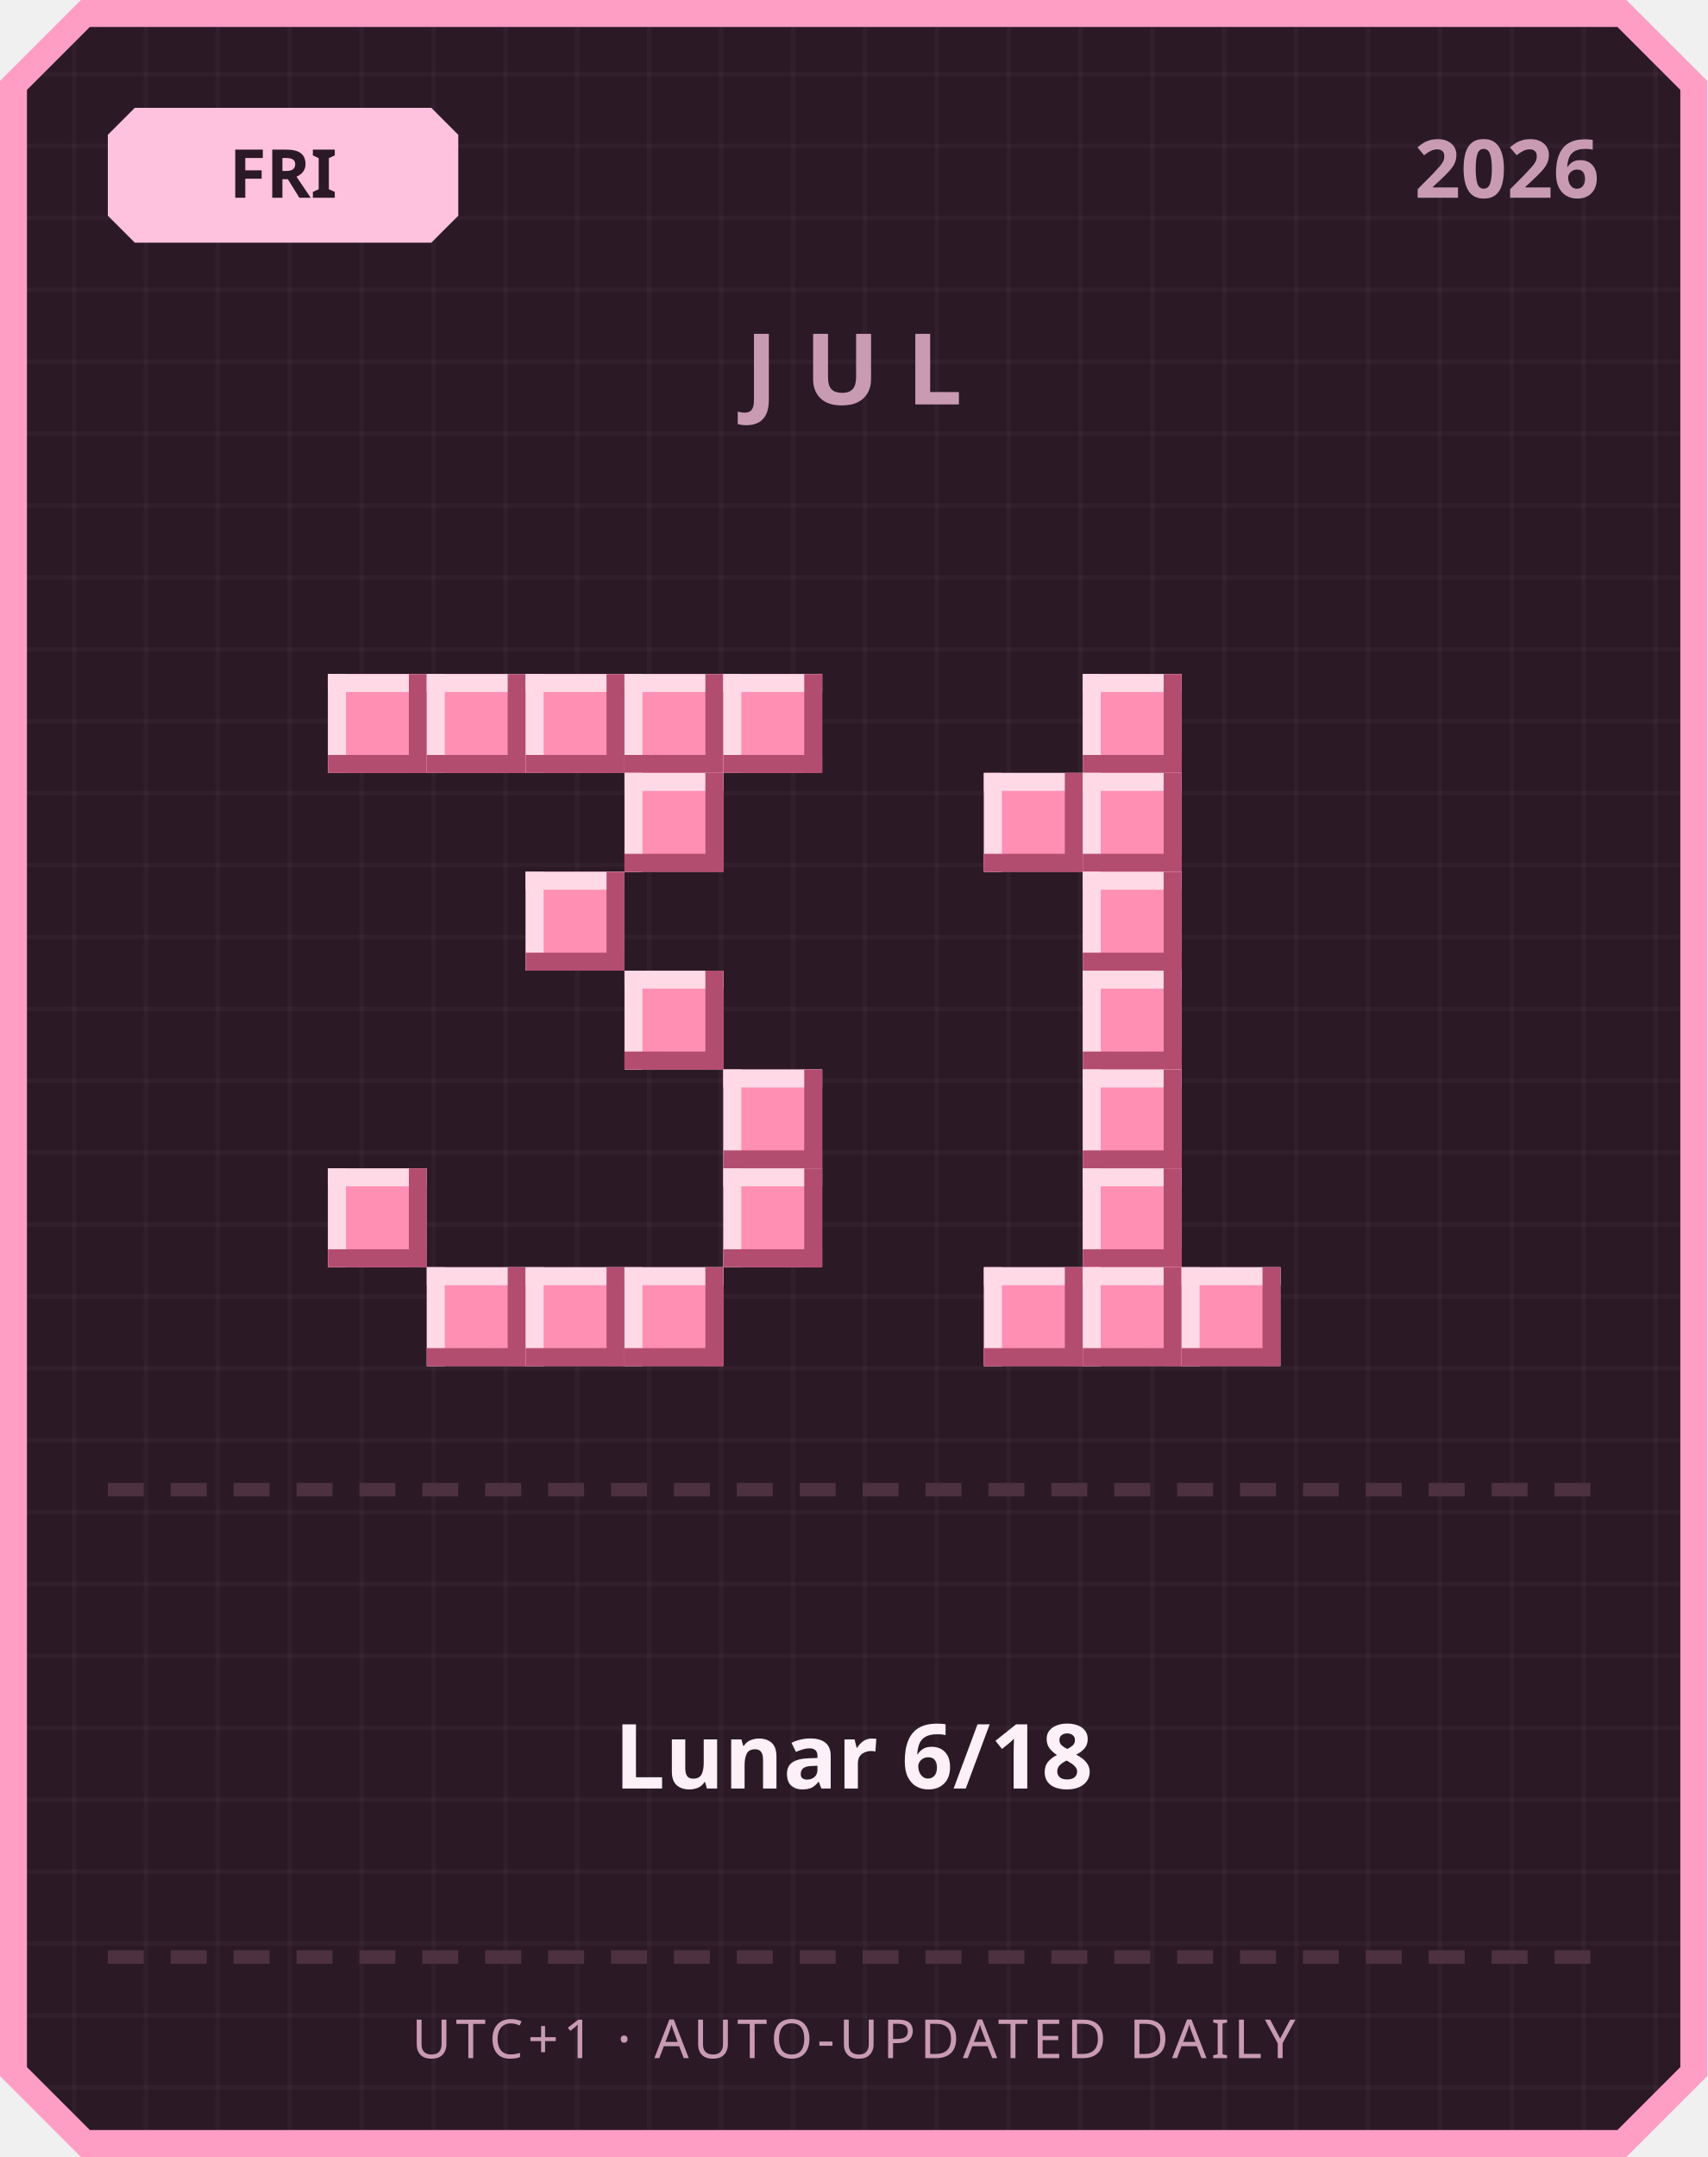
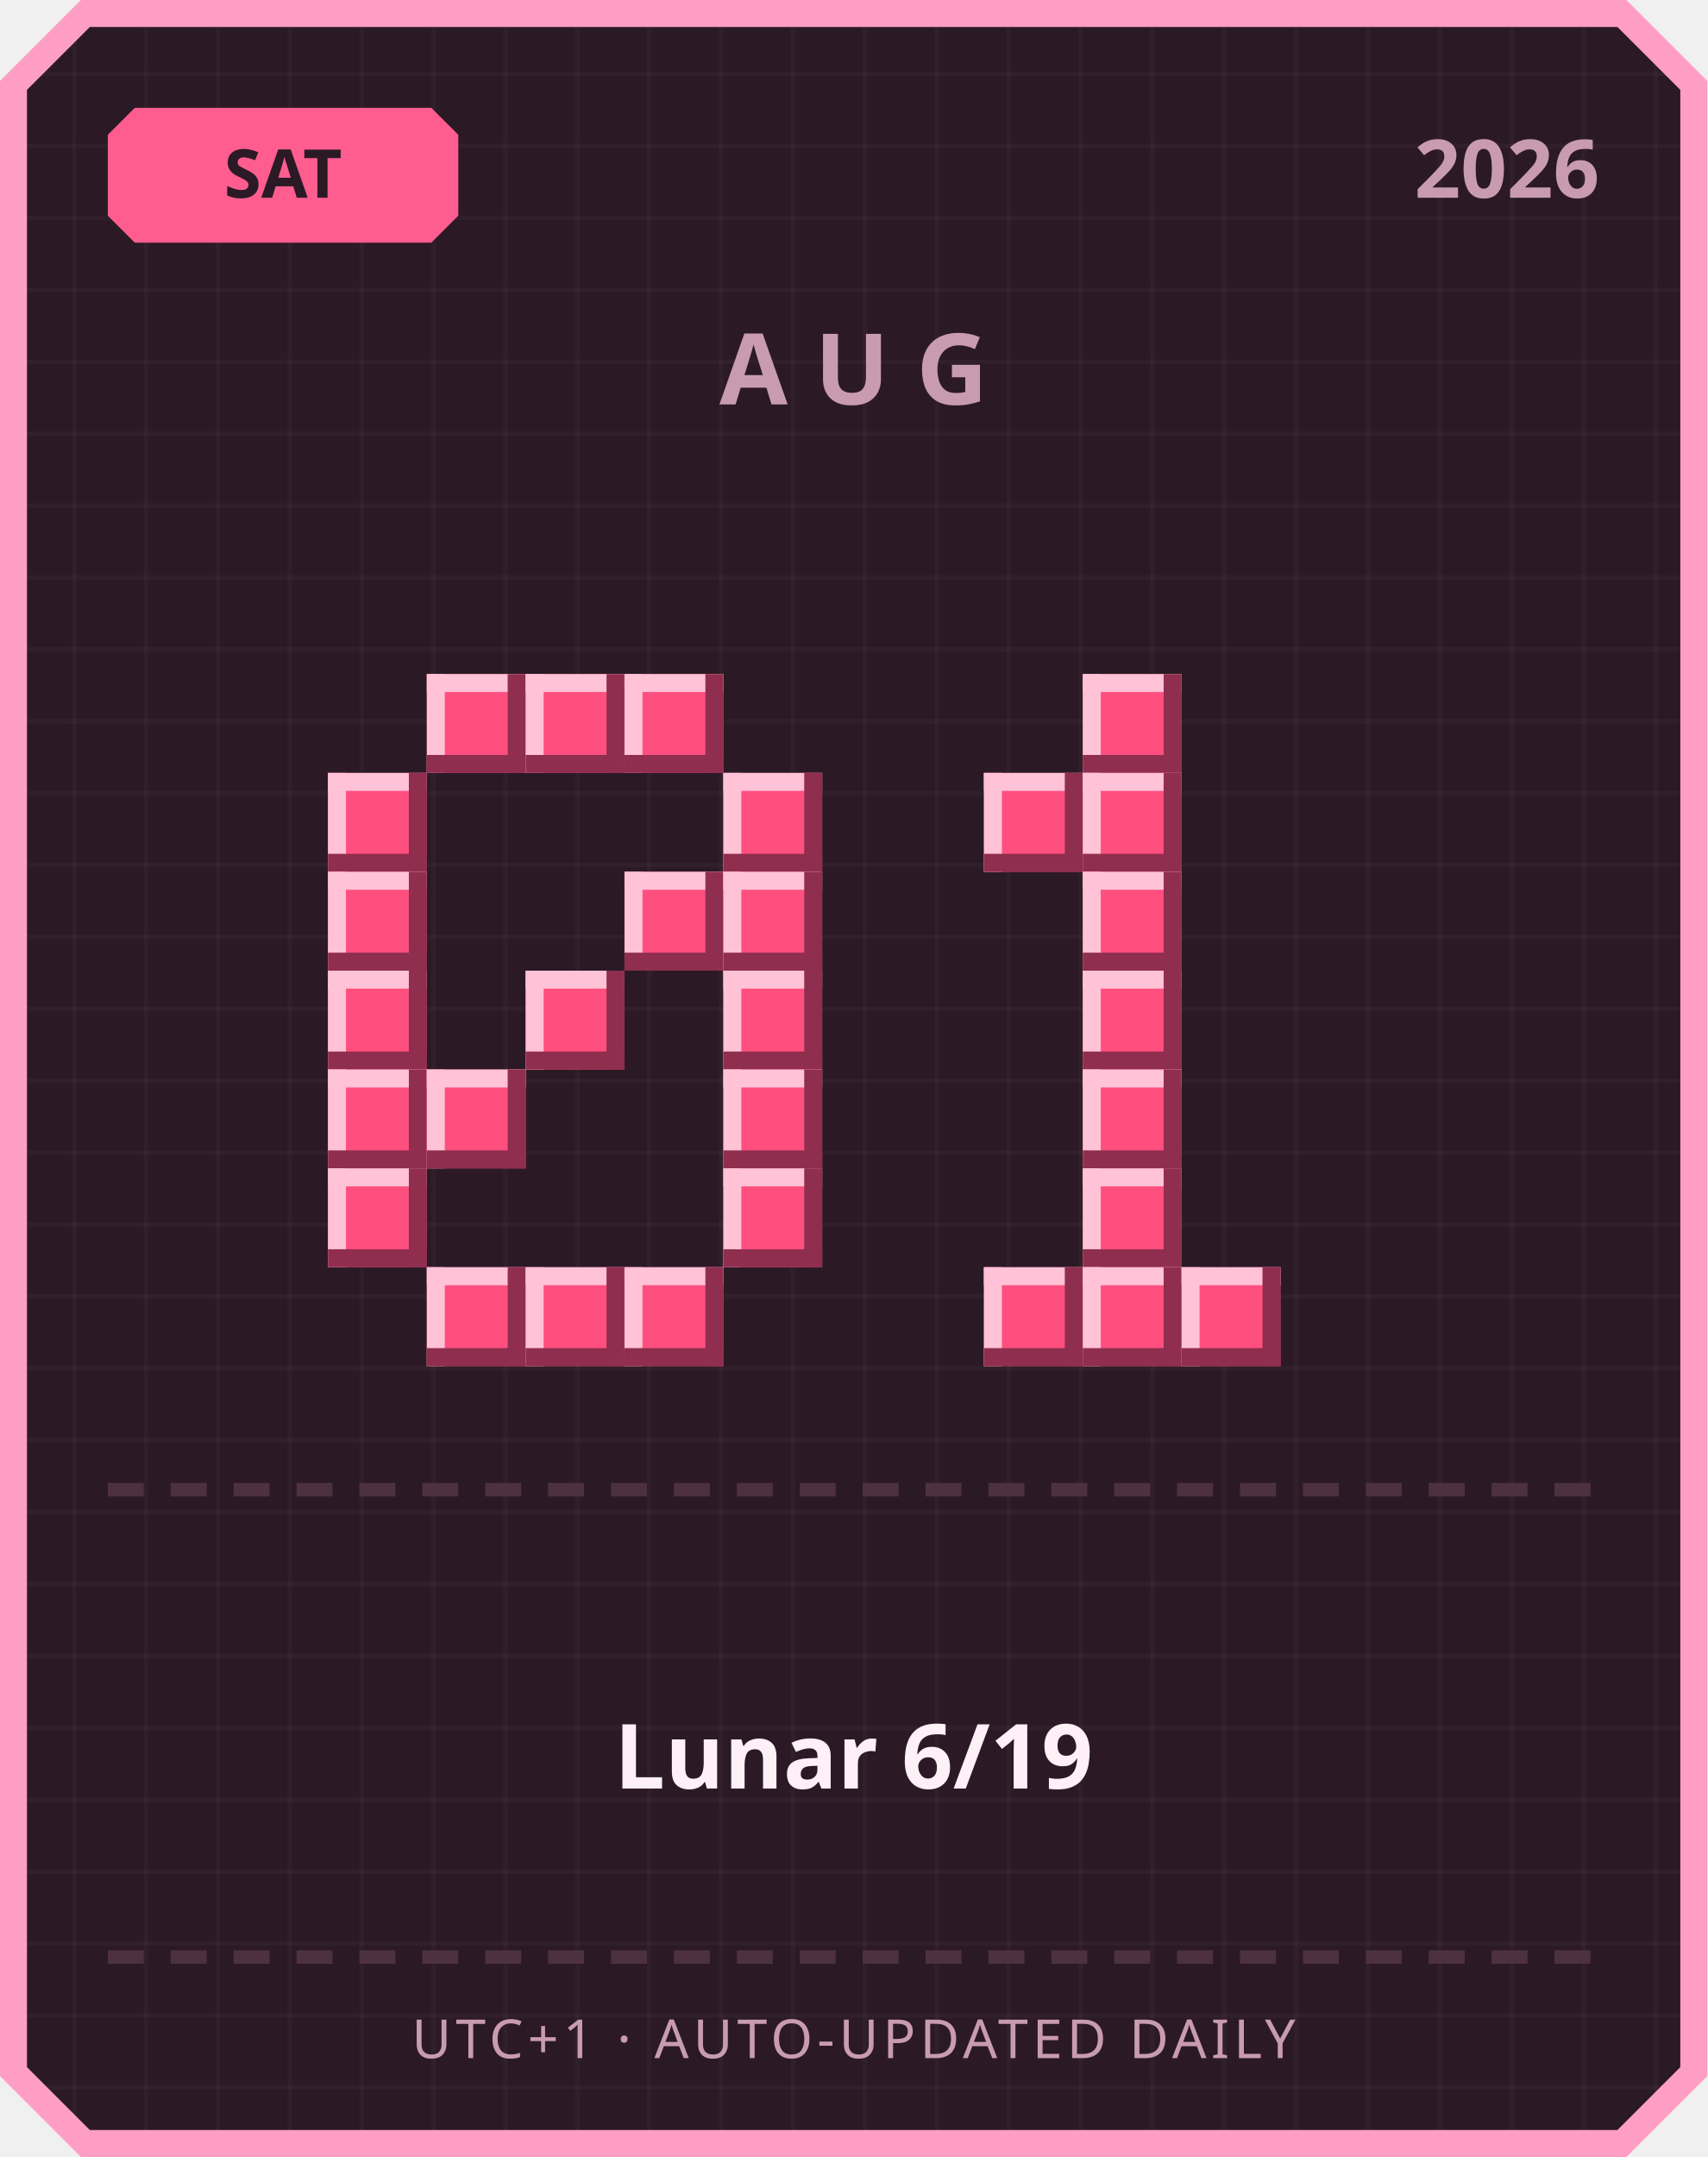
<svg xmlns="http://www.w3.org/2000/svg" width="380" height="480" viewBox="0 0 380 480">
  <defs>
    <pattern id="grid" width="16" height="16" patternUnits="userSpaceOnUse">
      <rect width="16" height="16" fill="#2b1a26" />
      <rect width="1" height="16" fill="#ffffff" opacity="0.03" />
      <rect width="16" height="1" fill="#ffffff" opacity="0.03" />
    </pattern>
  </defs>
  <path d="M 18,0 L 362,0 L 380,18 L 380,462 L 362,480 L 18,480 L 0,462 L 0,18 Z" fill="#ff9ec4" />
  <path d="M 20,6 L 360,6 L 374,20 L 374,460 L 360,474 L 20,474 L 6,460 L 6,20 Z" fill="url(#grid)" />
-   <path d="M 30,24 L 96,24 L 102,30 L 102,48 L 96,54 L 30,54 L 24,48 L 24,30 Z" fill="#ffc2de" />
-   <text x="63" y="44" text-anchor="middle" font-family="'Segoe UI', sans-serif" font-size="15" font-weight="700" fill="#2b1a26">FRI</text>
+   <path d="M 30,24 L 96,24 L 102,30 L 102,48 L 96,54 L 30,54 L 24,48 L 24,30 Z" fill="#ff5d8f" />
+   <text x="63" y="44" text-anchor="middle" font-family="'Segoe UI', sans-serif" font-size="15" font-weight="700" fill="#2b1a26">SAT</text>
  <text x="356" y="44" text-anchor="end" font-family="'Segoe UI', sans-serif" font-size="18" font-weight="700" fill="#c99bb3">2026</text>
-   <text x="190" y="90" text-anchor="middle" font-family="'Segoe UI', sans-serif" font-size="22" font-weight="700" letter-spacing="6" fill="#c99bb3">JUL</text>
-   <rect x="73" y="150" width="22" height="22" fill="#ff8fb3" />
-   <rect x="73" y="150" width="22" height="4" fill="#ffd9e6" />
-   <rect x="73" y="150" width="4" height="22" fill="#ffd9e6" />
-   <rect x="73" y="168" width="22" height="4" fill="#b34d70" />
-   <rect x="91" y="150" width="4" height="22" fill="#b34d70" />
-   <rect x="95" y="150" width="22" height="22" fill="#ff8fb3" />
-   <rect x="95" y="150" width="22" height="4" fill="#ffd9e6" />
-   <rect x="95" y="150" width="4" height="22" fill="#ffd9e6" />
-   <rect x="95" y="168" width="22" height="4" fill="#b34d70" />
-   <rect x="113" y="150" width="4" height="22" fill="#b34d70" />
-   <rect x="117" y="150" width="22" height="22" fill="#ff8fb3" />
-   <rect x="117" y="150" width="22" height="4" fill="#ffd9e6" />
-   <rect x="117" y="150" width="4" height="22" fill="#ffd9e6" />
-   <rect x="117" y="168" width="22" height="4" fill="#b34d70" />
-   <rect x="135" y="150" width="4" height="22" fill="#b34d70" />
-   <rect x="139" y="150" width="22" height="22" fill="#ff8fb3" />
-   <rect x="139" y="150" width="22" height="4" fill="#ffd9e6" />
-   <rect x="139" y="150" width="4" height="22" fill="#ffd9e6" />
-   <rect x="139" y="168" width="22" height="4" fill="#b34d70" />
-   <rect x="157" y="150" width="4" height="22" fill="#b34d70" />
-   <rect x="161" y="150" width="22" height="22" fill="#ff8fb3" />
-   <rect x="161" y="150" width="22" height="4" fill="#ffd9e6" />
-   <rect x="161" y="150" width="4" height="22" fill="#ffd9e6" />
-   <rect x="161" y="168" width="22" height="4" fill="#b34d70" />
-   <rect x="179" y="150" width="4" height="22" fill="#b34d70" />
-   <rect x="139" y="172" width="22" height="22" fill="#ff8fb3" />
-   <rect x="139" y="172" width="22" height="4" fill="#ffd9e6" />
-   <rect x="139" y="172" width="4" height="22" fill="#ffd9e6" />
-   <rect x="139" y="190" width="22" height="4" fill="#b34d70" />
-   <rect x="157" y="172" width="4" height="22" fill="#b34d70" />
-   <rect x="117" y="194" width="22" height="22" fill="#ff8fb3" />
-   <rect x="117" y="194" width="22" height="4" fill="#ffd9e6" />
-   <rect x="117" y="194" width="4" height="22" fill="#ffd9e6" />
-   <rect x="117" y="212" width="22" height="4" fill="#b34d70" />
-   <rect x="135" y="194" width="4" height="22" fill="#b34d70" />
-   <rect x="139" y="216" width="22" height="22" fill="#ff8fb3" />
-   <rect x="139" y="216" width="22" height="4" fill="#ffd9e6" />
-   <rect x="139" y="216" width="4" height="22" fill="#ffd9e6" />
-   <rect x="139" y="234" width="22" height="4" fill="#b34d70" />
-   <rect x="157" y="216" width="4" height="22" fill="#b34d70" />
-   <rect x="161" y="238" width="22" height="22" fill="#ff8fb3" />
-   <rect x="161" y="238" width="22" height="4" fill="#ffd9e6" />
-   <rect x="161" y="238" width="4" height="22" fill="#ffd9e6" />
-   <rect x="161" y="256" width="22" height="4" fill="#b34d70" />
-   <rect x="179" y="238" width="4" height="22" fill="#b34d70" />
-   <rect x="73" y="260" width="22" height="22" fill="#ff8fb3" />
-   <rect x="73" y="260" width="22" height="4" fill="#ffd9e6" />
-   <rect x="73" y="260" width="4" height="22" fill="#ffd9e6" />
-   <rect x="73" y="278" width="22" height="4" fill="#b34d70" />
-   <rect x="91" y="260" width="4" height="22" fill="#b34d70" />
-   <rect x="161" y="260" width="22" height="22" fill="#ff8fb3" />
-   <rect x="161" y="260" width="22" height="4" fill="#ffd9e6" />
-   <rect x="161" y="260" width="4" height="22" fill="#ffd9e6" />
-   <rect x="161" y="278" width="22" height="4" fill="#b34d70" />
-   <rect x="179" y="260" width="4" height="22" fill="#b34d70" />
-   <rect x="95" y="282" width="22" height="22" fill="#ff8fb3" />
-   <rect x="95" y="282" width="22" height="4" fill="#ffd9e6" />
-   <rect x="95" y="282" width="4" height="22" fill="#ffd9e6" />
-   <rect x="95" y="300" width="22" height="4" fill="#b34d70" />
-   <rect x="113" y="282" width="4" height="22" fill="#b34d70" />
-   <rect x="117" y="282" width="22" height="22" fill="#ff8fb3" />
-   <rect x="117" y="282" width="22" height="4" fill="#ffd9e6" />
-   <rect x="117" y="282" width="4" height="22" fill="#ffd9e6" />
-   <rect x="117" y="300" width="22" height="4" fill="#b34d70" />
-   <rect x="135" y="282" width="4" height="22" fill="#b34d70" />
-   <rect x="139" y="282" width="22" height="22" fill="#ff8fb3" />
-   <rect x="139" y="282" width="22" height="4" fill="#ffd9e6" />
-   <rect x="139" y="282" width="4" height="22" fill="#ffd9e6" />
-   <rect x="139" y="300" width="22" height="4" fill="#b34d70" />
-   <rect x="157" y="282" width="4" height="22" fill="#b34d70" />
-   <rect x="241" y="150" width="22" height="22" fill="#ff8fb3" />
-   <rect x="241" y="150" width="22" height="4" fill="#ffd9e6" />
-   <rect x="241" y="150" width="4" height="22" fill="#ffd9e6" />
-   <rect x="241" y="168" width="22" height="4" fill="#b34d70" />
-   <rect x="259" y="150" width="4" height="22" fill="#b34d70" />
-   <rect x="219" y="172" width="22" height="22" fill="#ff8fb3" />
-   <rect x="219" y="172" width="22" height="4" fill="#ffd9e6" />
-   <rect x="219" y="172" width="4" height="22" fill="#ffd9e6" />
-   <rect x="219" y="190" width="22" height="4" fill="#b34d70" />
-   <rect x="237" y="172" width="4" height="22" fill="#b34d70" />
-   <rect x="241" y="172" width="22" height="22" fill="#ff8fb3" />
-   <rect x="241" y="172" width="22" height="4" fill="#ffd9e6" />
-   <rect x="241" y="172" width="4" height="22" fill="#ffd9e6" />
-   <rect x="241" y="190" width="22" height="4" fill="#b34d70" />
-   <rect x="259" y="172" width="4" height="22" fill="#b34d70" />
-   <rect x="241" y="194" width="22" height="22" fill="#ff8fb3" />
-   <rect x="241" y="194" width="22" height="4" fill="#ffd9e6" />
-   <rect x="241" y="194" width="4" height="22" fill="#ffd9e6" />
-   <rect x="241" y="212" width="22" height="4" fill="#b34d70" />
-   <rect x="259" y="194" width="4" height="22" fill="#b34d70" />
-   <rect x="241" y="216" width="22" height="22" fill="#ff8fb3" />
-   <rect x="241" y="216" width="22" height="4" fill="#ffd9e6" />
-   <rect x="241" y="216" width="4" height="22" fill="#ffd9e6" />
-   <rect x="241" y="234" width="22" height="4" fill="#b34d70" />
-   <rect x="259" y="216" width="4" height="22" fill="#b34d70" />
-   <rect x="241" y="238" width="22" height="22" fill="#ff8fb3" />
-   <rect x="241" y="238" width="22" height="4" fill="#ffd9e6" />
-   <rect x="241" y="238" width="4" height="22" fill="#ffd9e6" />
-   <rect x="241" y="256" width="22" height="4" fill="#b34d70" />
-   <rect x="259" y="238" width="4" height="22" fill="#b34d70" />
-   <rect x="241" y="260" width="22" height="22" fill="#ff8fb3" />
-   <rect x="241" y="260" width="22" height="4" fill="#ffd9e6" />
-   <rect x="241" y="260" width="4" height="22" fill="#ffd9e6" />
-   <rect x="241" y="278" width="22" height="4" fill="#b34d70" />
-   <rect x="259" y="260" width="4" height="22" fill="#b34d70" />
-   <rect x="219" y="282" width="22" height="22" fill="#ff8fb3" />
-   <rect x="219" y="282" width="22" height="4" fill="#ffd9e6" />
-   <rect x="219" y="282" width="4" height="22" fill="#ffd9e6" />
-   <rect x="219" y="300" width="22" height="4" fill="#b34d70" />
-   <rect x="237" y="282" width="4" height="22" fill="#b34d70" />
-   <rect x="241" y="282" width="22" height="22" fill="#ff8fb3" />
-   <rect x="241" y="282" width="22" height="4" fill="#ffd9e6" />
-   <rect x="241" y="282" width="4" height="22" fill="#ffd9e6" />
-   <rect x="241" y="300" width="22" height="4" fill="#b34d70" />
-   <rect x="259" y="282" width="4" height="22" fill="#b34d70" />
-   <rect x="263" y="282" width="22" height="22" fill="#ff8fb3" />
-   <rect x="263" y="282" width="22" height="4" fill="#ffd9e6" />
-   <rect x="263" y="282" width="4" height="22" fill="#ffd9e6" />
-   <rect x="263" y="300" width="22" height="4" fill="#b34d70" />
-   <rect x="281" y="282" width="4" height="22" fill="#b34d70" />
+   <text x="190" y="90" text-anchor="middle" font-family="'Segoe UI', sans-serif" font-size="22" font-weight="700" letter-spacing="6" fill="#c99bb3">AUG</text>
+   <rect x="95" y="150" width="22" height="22" fill="#ff4f7e" />
+   <rect x="95" y="150" width="22" height="4" fill="#ffc2d6" />
+   <rect x="95" y="150" width="4" height="22" fill="#ffc2d6" />
+   <rect x="95" y="168" width="22" height="4" fill="#8f2e4e" />
+   <rect x="113" y="150" width="4" height="22" fill="#8f2e4e" />
+   <rect x="117" y="150" width="22" height="22" fill="#ff4f7e" />
+   <rect x="117" y="150" width="22" height="4" fill="#ffc2d6" />
+   <rect x="117" y="150" width="4" height="22" fill="#ffc2d6" />
+   <rect x="117" y="168" width="22" height="4" fill="#8f2e4e" />
+   <rect x="135" y="150" width="4" height="22" fill="#8f2e4e" />
+   <rect x="139" y="150" width="22" height="22" fill="#ff4f7e" />
+   <rect x="139" y="150" width="22" height="4" fill="#ffc2d6" />
+   <rect x="139" y="150" width="4" height="22" fill="#ffc2d6" />
+   <rect x="139" y="168" width="22" height="4" fill="#8f2e4e" />
+   <rect x="157" y="150" width="4" height="22" fill="#8f2e4e" />
+   <rect x="73" y="172" width="22" height="22" fill="#ff4f7e" />
+   <rect x="73" y="172" width="22" height="4" fill="#ffc2d6" />
+   <rect x="73" y="172" width="4" height="22" fill="#ffc2d6" />
+   <rect x="73" y="190" width="22" height="4" fill="#8f2e4e" />
+   <rect x="91" y="172" width="4" height="22" fill="#8f2e4e" />
+   <rect x="161" y="172" width="22" height="22" fill="#ff4f7e" />
+   <rect x="161" y="172" width="22" height="4" fill="#ffc2d6" />
+   <rect x="161" y="172" width="4" height="22" fill="#ffc2d6" />
+   <rect x="161" y="190" width="22" height="4" fill="#8f2e4e" />
+   <rect x="179" y="172" width="4" height="22" fill="#8f2e4e" />
+   <rect x="73" y="194" width="22" height="22" fill="#ff4f7e" />
+   <rect x="73" y="194" width="22" height="4" fill="#ffc2d6" />
+   <rect x="73" y="194" width="4" height="22" fill="#ffc2d6" />
+   <rect x="73" y="212" width="22" height="4" fill="#8f2e4e" />
+   <rect x="91" y="194" width="4" height="22" fill="#8f2e4e" />
+   <rect x="139" y="194" width="22" height="22" fill="#ff4f7e" />
+   <rect x="139" y="194" width="22" height="4" fill="#ffc2d6" />
+   <rect x="139" y="194" width="4" height="22" fill="#ffc2d6" />
+   <rect x="139" y="212" width="22" height="4" fill="#8f2e4e" />
+   <rect x="157" y="194" width="4" height="22" fill="#8f2e4e" />
+   <rect x="161" y="194" width="22" height="22" fill="#ff4f7e" />
+   <rect x="161" y="194" width="22" height="4" fill="#ffc2d6" />
+   <rect x="161" y="194" width="4" height="22" fill="#ffc2d6" />
+   <rect x="161" y="212" width="22" height="4" fill="#8f2e4e" />
+   <rect x="179" y="194" width="4" height="22" fill="#8f2e4e" />
+   <rect x="73" y="216" width="22" height="22" fill="#ff4f7e" />
+   <rect x="73" y="216" width="22" height="4" fill="#ffc2d6" />
+   <rect x="73" y="216" width="4" height="22" fill="#ffc2d6" />
+   <rect x="73" y="234" width="22" height="4" fill="#8f2e4e" />
+   <rect x="91" y="216" width="4" height="22" fill="#8f2e4e" />
+   <rect x="117" y="216" width="22" height="22" fill="#ff4f7e" />
+   <rect x="117" y="216" width="22" height="4" fill="#ffc2d6" />
+   <rect x="117" y="216" width="4" height="22" fill="#ffc2d6" />
+   <rect x="117" y="234" width="22" height="4" fill="#8f2e4e" />
+   <rect x="135" y="216" width="4" height="22" fill="#8f2e4e" />
+   <rect x="161" y="216" width="22" height="22" fill="#ff4f7e" />
+   <rect x="161" y="216" width="22" height="4" fill="#ffc2d6" />
+   <rect x="161" y="216" width="4" height="22" fill="#ffc2d6" />
+   <rect x="161" y="234" width="22" height="4" fill="#8f2e4e" />
+   <rect x="179" y="216" width="4" height="22" fill="#8f2e4e" />
+   <rect x="73" y="238" width="22" height="22" fill="#ff4f7e" />
+   <rect x="73" y="238" width="22" height="4" fill="#ffc2d6" />
+   <rect x="73" y="238" width="4" height="22" fill="#ffc2d6" />
+   <rect x="73" y="256" width="22" height="4" fill="#8f2e4e" />
+   <rect x="91" y="238" width="4" height="22" fill="#8f2e4e" />
+   <rect x="95" y="238" width="22" height="22" fill="#ff4f7e" />
+   <rect x="95" y="238" width="22" height="4" fill="#ffc2d6" />
+   <rect x="95" y="238" width="4" height="22" fill="#ffc2d6" />
+   <rect x="95" y="256" width="22" height="4" fill="#8f2e4e" />
+   <rect x="113" y="238" width="4" height="22" fill="#8f2e4e" />
+   <rect x="161" y="238" width="22" height="22" fill="#ff4f7e" />
+   <rect x="161" y="238" width="22" height="4" fill="#ffc2d6" />
+   <rect x="161" y="238" width="4" height="22" fill="#ffc2d6" />
+   <rect x="161" y="256" width="22" height="4" fill="#8f2e4e" />
+   <rect x="179" y="238" width="4" height="22" fill="#8f2e4e" />
+   <rect x="73" y="260" width="22" height="22" fill="#ff4f7e" />
+   <rect x="73" y="260" width="22" height="4" fill="#ffc2d6" />
+   <rect x="73" y="260" width="4" height="22" fill="#ffc2d6" />
+   <rect x="73" y="278" width="22" height="4" fill="#8f2e4e" />
+   <rect x="91" y="260" width="4" height="22" fill="#8f2e4e" />
+   <rect x="161" y="260" width="22" height="22" fill="#ff4f7e" />
+   <rect x="161" y="260" width="22" height="4" fill="#ffc2d6" />
+   <rect x="161" y="260" width="4" height="22" fill="#ffc2d6" />
+   <rect x="161" y="278" width="22" height="4" fill="#8f2e4e" />
+   <rect x="179" y="260" width="4" height="22" fill="#8f2e4e" />
+   <rect x="95" y="282" width="22" height="22" fill="#ff4f7e" />
+   <rect x="95" y="282" width="22" height="4" fill="#ffc2d6" />
+   <rect x="95" y="282" width="4" height="22" fill="#ffc2d6" />
+   <rect x="95" y="300" width="22" height="4" fill="#8f2e4e" />
+   <rect x="113" y="282" width="4" height="22" fill="#8f2e4e" />
+   <rect x="117" y="282" width="22" height="22" fill="#ff4f7e" />
+   <rect x="117" y="282" width="22" height="4" fill="#ffc2d6" />
+   <rect x="117" y="282" width="4" height="22" fill="#ffc2d6" />
+   <rect x="117" y="300" width="22" height="4" fill="#8f2e4e" />
+   <rect x="135" y="282" width="4" height="22" fill="#8f2e4e" />
+   <rect x="139" y="282" width="22" height="22" fill="#ff4f7e" />
+   <rect x="139" y="282" width="22" height="4" fill="#ffc2d6" />
+   <rect x="139" y="282" width="4" height="22" fill="#ffc2d6" />
+   <rect x="139" y="300" width="22" height="4" fill="#8f2e4e" />
+   <rect x="157" y="282" width="4" height="22" fill="#8f2e4e" />
+   <rect x="241" y="150" width="22" height="22" fill="#ff4f7e" />
+   <rect x="241" y="150" width="22" height="4" fill="#ffc2d6" />
+   <rect x="241" y="150" width="4" height="22" fill="#ffc2d6" />
+   <rect x="241" y="168" width="22" height="4" fill="#8f2e4e" />
+   <rect x="259" y="150" width="4" height="22" fill="#8f2e4e" />
+   <rect x="219" y="172" width="22" height="22" fill="#ff4f7e" />
+   <rect x="219" y="172" width="22" height="4" fill="#ffc2d6" />
+   <rect x="219" y="172" width="4" height="22" fill="#ffc2d6" />
+   <rect x="219" y="190" width="22" height="4" fill="#8f2e4e" />
+   <rect x="237" y="172" width="4" height="22" fill="#8f2e4e" />
+   <rect x="241" y="172" width="22" height="22" fill="#ff4f7e" />
+   <rect x="241" y="172" width="22" height="4" fill="#ffc2d6" />
+   <rect x="241" y="172" width="4" height="22" fill="#ffc2d6" />
+   <rect x="241" y="190" width="22" height="4" fill="#8f2e4e" />
+   <rect x="259" y="172" width="4" height="22" fill="#8f2e4e" />
+   <rect x="241" y="194" width="22" height="22" fill="#ff4f7e" />
+   <rect x="241" y="194" width="22" height="4" fill="#ffc2d6" />
+   <rect x="241" y="194" width="4" height="22" fill="#ffc2d6" />
+   <rect x="241" y="212" width="22" height="4" fill="#8f2e4e" />
+   <rect x="259" y="194" width="4" height="22" fill="#8f2e4e" />
+   <rect x="241" y="216" width="22" height="22" fill="#ff4f7e" />
+   <rect x="241" y="216" width="22" height="4" fill="#ffc2d6" />
+   <rect x="241" y="216" width="4" height="22" fill="#ffc2d6" />
+   <rect x="241" y="234" width="22" height="4" fill="#8f2e4e" />
+   <rect x="259" y="216" width="4" height="22" fill="#8f2e4e" />
+   <rect x="241" y="238" width="22" height="22" fill="#ff4f7e" />
+   <rect x="241" y="238" width="22" height="4" fill="#ffc2d6" />
+   <rect x="241" y="238" width="4" height="22" fill="#ffc2d6" />
+   <rect x="241" y="256" width="22" height="4" fill="#8f2e4e" />
+   <rect x="259" y="238" width="4" height="22" fill="#8f2e4e" />
+   <rect x="241" y="260" width="22" height="22" fill="#ff4f7e" />
+   <rect x="241" y="260" width="22" height="4" fill="#ffc2d6" />
+   <rect x="241" y="260" width="4" height="22" fill="#ffc2d6" />
+   <rect x="241" y="278" width="22" height="4" fill="#8f2e4e" />
+   <rect x="259" y="260" width="4" height="22" fill="#8f2e4e" />
+   <rect x="219" y="282" width="22" height="22" fill="#ff4f7e" />
+   <rect x="219" y="282" width="22" height="4" fill="#ffc2d6" />
+   <rect x="219" y="282" width="4" height="22" fill="#ffc2d6" />
+   <rect x="219" y="300" width="22" height="4" fill="#8f2e4e" />
+   <rect x="237" y="282" width="4" height="22" fill="#8f2e4e" />
+   <rect x="241" y="282" width="22" height="22" fill="#ff4f7e" />
+   <rect x="241" y="282" width="22" height="4" fill="#ffc2d6" />
+   <rect x="241" y="282" width="4" height="22" fill="#ffc2d6" />
+   <rect x="241" y="300" width="22" height="4" fill="#8f2e4e" />
+   <rect x="259" y="282" width="4" height="22" fill="#8f2e4e" />
+   <rect x="263" y="282" width="22" height="22" fill="#ff4f7e" />
+   <rect x="263" y="282" width="22" height="4" fill="#ffc2d6" />
+   <rect x="263" y="282" width="4" height="22" fill="#ffc2d6" />
+   <rect x="263" y="300" width="22" height="4" fill="#8f2e4e" />
+   <rect x="281" y="282" width="4" height="22" fill="#8f2e4e" />
  <rect x="24" y="330" width="8" height="3" fill="#4d3140" />
  <rect x="38" y="330" width="8" height="3" fill="#4d3140" />
  <rect x="52" y="330" width="8" height="3" fill="#4d3140" />
  <rect x="66" y="330" width="8" height="3" fill="#4d3140" />
  <rect x="80" y="330" width="8" height="3" fill="#4d3140" />
  <rect x="94" y="330" width="8" height="3" fill="#4d3140" />
  <rect x="108" y="330" width="8" height="3" fill="#4d3140" />
  <rect x="122" y="330" width="8" height="3" fill="#4d3140" />
  <rect x="136" y="330" width="8" height="3" fill="#4d3140" />
  <rect x="150" y="330" width="8" height="3" fill="#4d3140" />
  <rect x="164" y="330" width="8" height="3" fill="#4d3140" />
  <rect x="178" y="330" width="8" height="3" fill="#4d3140" />
  <rect x="192" y="330" width="8" height="3" fill="#4d3140" />
  <rect x="206" y="330" width="8" height="3" fill="#4d3140" />
  <rect x="220" y="330" width="8" height="3" fill="#4d3140" />
  <rect x="234" y="330" width="8" height="3" fill="#4d3140" />
  <rect x="248" y="330" width="8" height="3" fill="#4d3140" />
  <rect x="262" y="330" width="8" height="3" fill="#4d3140" />
  <rect x="276" y="330" width="8" height="3" fill="#4d3140" />
  <rect x="290" y="330" width="8" height="3" fill="#4d3140" />
  <rect x="304" y="330" width="8" height="3" fill="#4d3140" />
  <rect x="318" y="330" width="8" height="3" fill="#4d3140" />
  <rect x="332" y="330" width="8" height="3" fill="#4d3140" />
  <rect x="346" y="330" width="8" height="3" fill="#4d3140" />
-   <text x="190" y="398" text-anchor="middle" font-family="'Segoe UI', 'Microsoft JhengHei', sans-serif" font-size="20" font-weight="700" fill="#fdf0f6">Lunar 6/18</text>
+   <text x="190" y="398" text-anchor="middle" font-family="'Segoe UI', 'Microsoft JhengHei', sans-serif" font-size="20" font-weight="700" fill="#fdf0f6">Lunar 6/19</text>
  <rect x="24" y="434" width="8" height="3" fill="#4d3140" />
  <rect x="38" y="434" width="8" height="3" fill="#4d3140" />
  <rect x="52" y="434" width="8" height="3" fill="#4d3140" />
  <rect x="66" y="434" width="8" height="3" fill="#4d3140" />
  <rect x="80" y="434" width="8" height="3" fill="#4d3140" />
  <rect x="94" y="434" width="8" height="3" fill="#4d3140" />
  <rect x="108" y="434" width="8" height="3" fill="#4d3140" />
  <rect x="122" y="434" width="8" height="3" fill="#4d3140" />
  <rect x="136" y="434" width="8" height="3" fill="#4d3140" />
  <rect x="150" y="434" width="8" height="3" fill="#4d3140" />
  <rect x="164" y="434" width="8" height="3" fill="#4d3140" />
  <rect x="178" y="434" width="8" height="3" fill="#4d3140" />
  <rect x="192" y="434" width="8" height="3" fill="#4d3140" />
  <rect x="206" y="434" width="8" height="3" fill="#4d3140" />
  <rect x="220" y="434" width="8" height="3" fill="#4d3140" />
  <rect x="234" y="434" width="8" height="3" fill="#4d3140" />
  <rect x="248" y="434" width="8" height="3" fill="#4d3140" />
  <rect x="262" y="434" width="8" height="3" fill="#4d3140" />
  <rect x="276" y="434" width="8" height="3" fill="#4d3140" />
  <rect x="290" y="434" width="8" height="3" fill="#4d3140" />
  <rect x="304" y="434" width="8" height="3" fill="#4d3140" />
  <rect x="318" y="434" width="8" height="3" fill="#4d3140" />
  <rect x="332" y="434" width="8" height="3" fill="#4d3140" />
  <rect x="346" y="434" width="8" height="3" fill="#4d3140" />
  <text x="190" y="458" text-anchor="middle" font-family="'Segoe UI', sans-serif" font-size="12" letter-spacing="1" fill="#c99bb3">UTC+1 · AUTO-UPDATED DAILY</text>
</svg>
